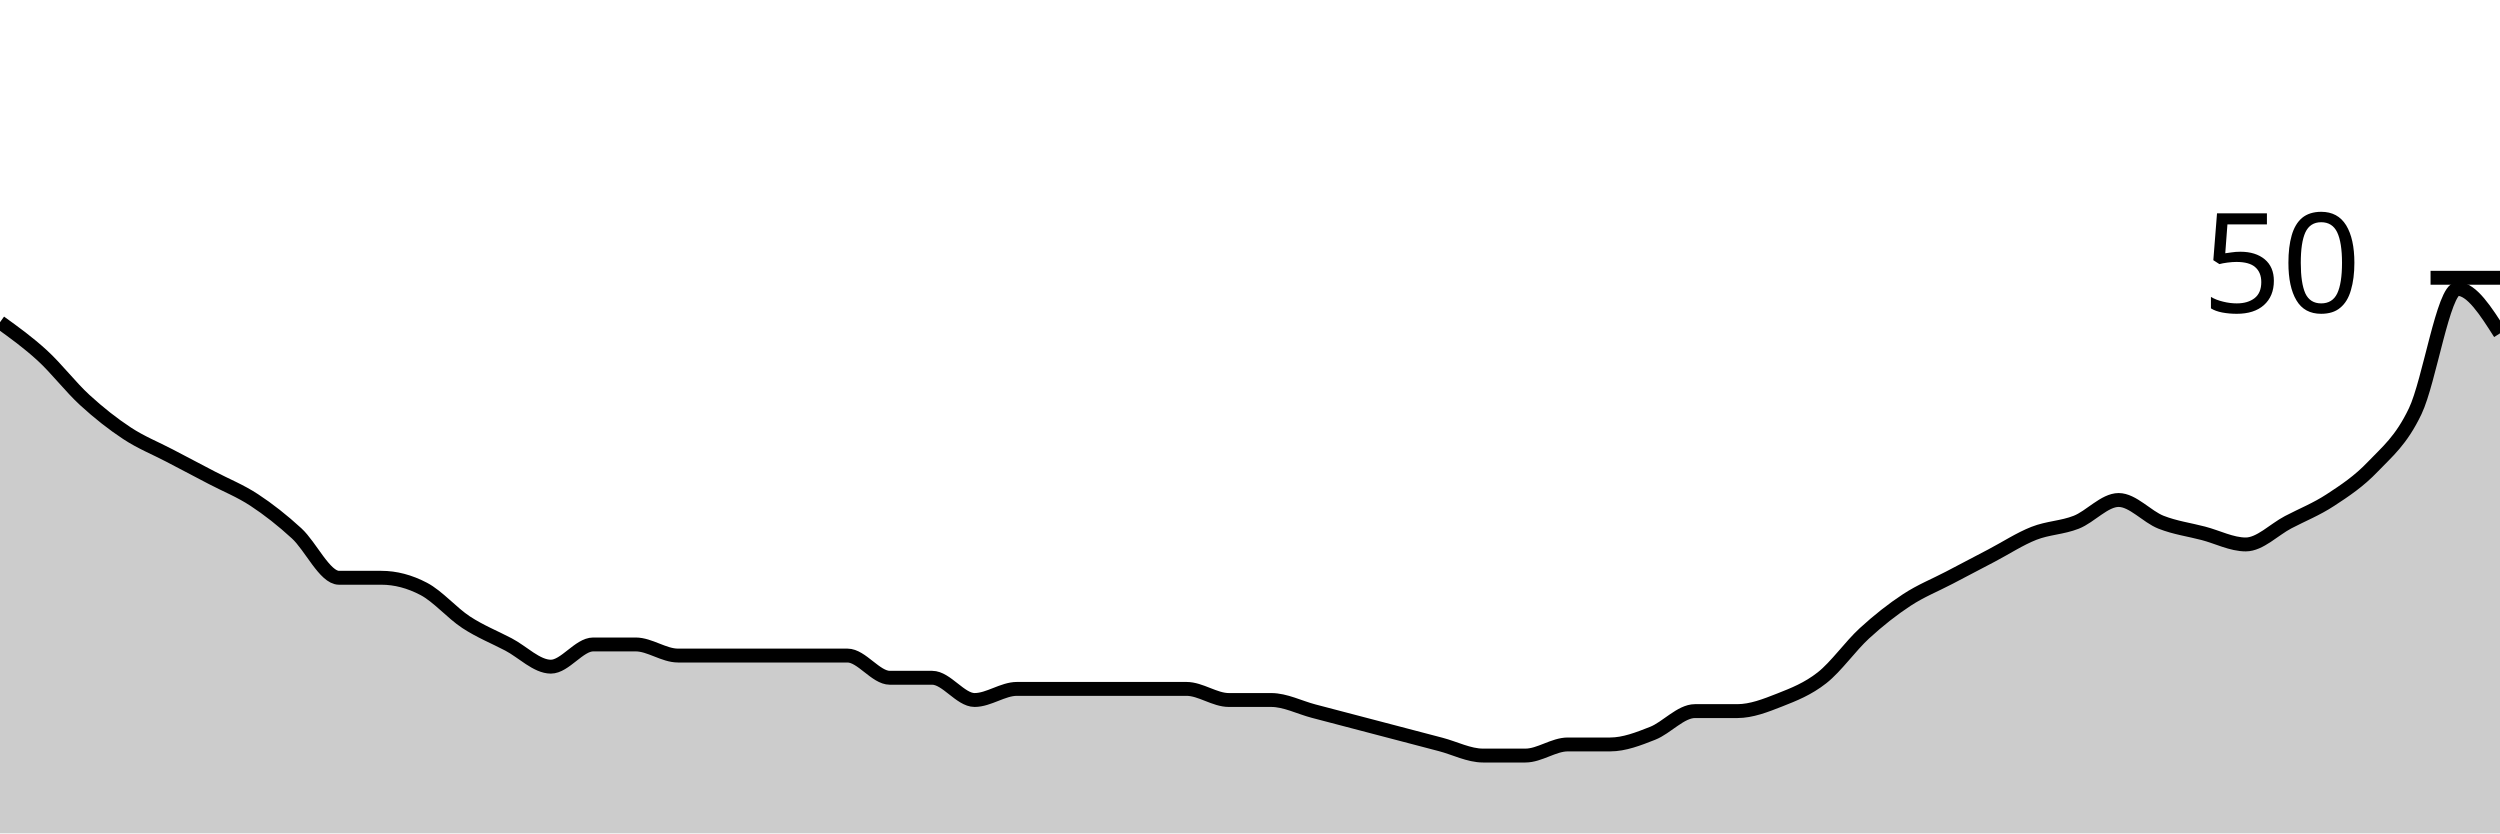
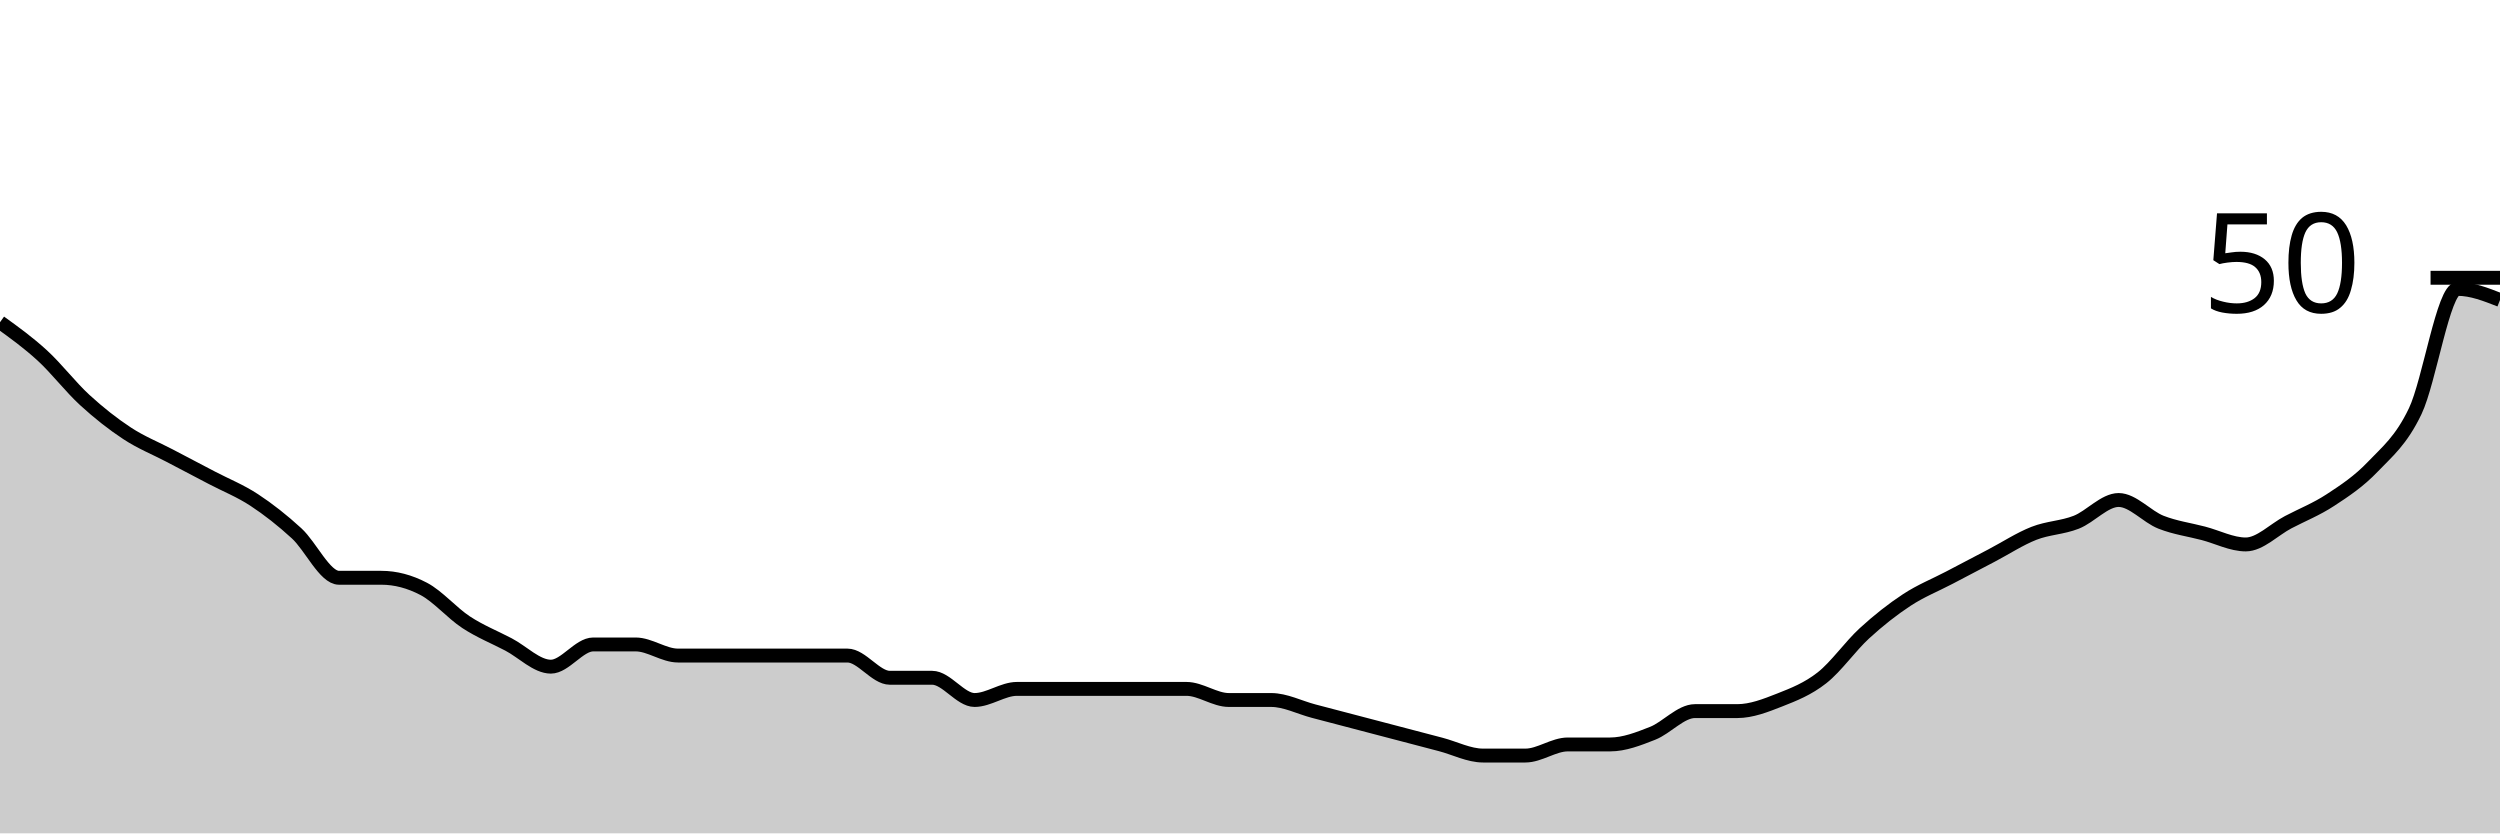
<svg xmlns="http://www.w3.org/2000/svg" viewBox="0 0 180 60">
  <g transform="translate(0,20)">
-     <path class="area" fill="rgba(0, 0, 0, 0.2)" d="M0,3.2C1.017,3.933,2.034,4.667,3.051,5.6C4.068,6.533,5.085,7.867,6.102,8.8C7.119,9.733,8.136,10.533,9.153,11.2C10.169,11.867,11.186,12.267,12.203,12.8C13.22,13.333,14.237,13.867,15.254,14.4C16.271,14.933,17.288,15.333,18.305,16C19.322,16.667,20.339,17.467,21.356,18.4C22.373,19.333,23.39,21.6,24.407,21.6C25.424,21.6,26.441,21.6,27.458,21.6C28.475,21.6,29.492,21.867,30.508,22.4C31.525,22.933,32.542,24.133,33.559,24.8C34.576,25.467,35.593,25.867,36.61,26.4C37.627,26.933,38.644,28,39.661,28C40.678,28,41.695,26.4,42.712,26.4C43.729,26.4,44.746,26.4,45.763,26.4C46.78,26.4,47.797,27.2,48.814,27.2C49.831,27.2,50.847,27.2,51.864,27.2C52.881,27.2,53.898,27.2,54.915,27.2C55.932,27.2,56.949,27.2,57.966,27.2C58.983,27.2,60,27.2,61.017,27.2C62.034,27.2,63.051,28.8,64.068,28.8C65.085,28.8,66.102,28.8,67.119,28.8C68.136,28.8,69.153,30.4,70.169,30.4C71.186,30.4,72.203,29.6,73.22,29.6C74.237,29.6,75.254,29.6,76.271,29.6C77.288,29.6,78.305,29.6,79.322,29.6C80.339,29.6,81.356,29.6,82.373,29.6C83.39,29.6,84.407,29.6,85.424,29.6C86.441,29.6,87.458,30.4,88.475,30.4C89.492,30.4,90.508,30.4,91.525,30.4C92.542,30.4,93.559,30.933,94.576,31.2C95.593,31.467,96.61,31.733,97.627,32C98.644,32.267,99.661,32.533,100.678,32.8C101.695,33.067,102.712,33.333,103.729,33.6C104.746,33.867,105.763,34.4,106.78,34.4C107.797,34.4,108.814,34.4,109.831,34.4C110.847,34.4,111.864,33.6,112.881,33.6C113.898,33.6,114.915,33.6,115.932,33.6C116.949,33.6,117.966,33.2,118.983,32.8C120,32.4,121.017,31.2,122.034,31.2C123.051,31.2,124.068,31.2,125.085,31.2C126.102,31.2,127.119,30.8,128.136,30.4C129.153,30,130.169,29.6,131.186,28.8C132.203,28,133.22,26.533,134.237,25.6C135.254,24.667,136.271,23.867,137.288,23.2C138.305,22.533,139.322,22.133,140.339,21.6C141.356,21.067,142.373,20.533,143.39,20C144.407,19.467,145.424,18.8,146.441,18.4C147.458,18,148.475,18,149.492,17.6C150.508,17.2,151.525,16,152.542,16C153.559,16,154.576,17.2,155.593,17.6C156.61,18,157.627,18.133,158.644,18.4C159.661,18.667,160.678,19.2,161.695,19.2C162.712,19.2,163.729,18.133,164.746,17.6C165.763,17.067,166.78,16.667,167.797,16C168.814,15.333,169.831,14.667,170.847,13.6C171.864,12.533,172.881,11.733,173.898,9.6C174.915,7.467,175.932,0.8,176.949,0.8C177.966,0.8,178.983,2.4,180,4L180,40C178.983,40,177.966,40,176.949,40C175.932,40,174.915,40,173.898,40C172.881,40,171.864,40,170.847,40C169.831,40,168.814,40,167.797,40C166.78,40,165.763,40,164.746,40C163.729,40,162.712,40,161.695,40C160.678,40,159.661,40,158.644,40C157.627,40,156.61,40,155.593,40C154.576,40,153.559,40,152.542,40C151.525,40,150.508,40,149.492,40C148.475,40,147.458,40,146.441,40C145.424,40,144.407,40,143.39,40C142.373,40,141.356,40,140.339,40C139.322,40,138.305,40,137.288,40C136.271,40,135.254,40,134.237,40C133.22,40,132.203,40,131.186,40C130.169,40,129.153,40,128.136,40C127.119,40,126.102,40,125.085,40C124.068,40,123.051,40,122.034,40C121.017,40,120,40,118.983,40C117.966,40,116.949,40,115.932,40C114.915,40,113.898,40,112.881,40C111.864,40,110.847,40,109.831,40C108.814,40,107.797,40,106.78,40C105.763,40,104.746,40,103.729,40C102.712,40,101.695,40,100.678,40C99.661,40,98.644,40,97.627,40C96.61,40,95.593,40,94.576,40C93.559,40,92.542,40,91.525,40C90.508,40,89.492,40,88.475,40C87.458,40,86.441,40,85.424,40C84.407,40,83.39,40,82.373,40C81.356,40,80.339,40,79.322,40C78.305,40,77.288,40,76.271,40C75.254,40,74.237,40,73.22,40C72.203,40,71.186,40,70.169,40C69.153,40,68.136,40,67.119,40C66.102,40,65.085,40,64.068,40C63.051,40,62.034,40,61.017,40C60,40,58.983,40,57.966,40C56.949,40,55.932,40,54.915,40C53.898,40,52.881,40,51.864,40C50.847,40,49.831,40,48.814,40C47.797,40,46.78,40,45.763,40C44.746,40,43.729,40,42.712,40C41.695,40,40.678,40,39.661,40C38.644,40,37.627,40,36.61,40C35.593,40,34.576,40,33.559,40C32.542,40,31.525,40,30.508,40C29.492,40,28.475,40,27.458,40C26.441,40,25.424,40,24.407,40C23.39,40,22.373,40,21.356,40C20.339,40,19.322,40,18.305,40C17.288,40,16.271,40,15.254,40C14.237,40,13.22,40,12.203,40C11.186,40,10.169,40,9.153,40C8.136,40,7.119,40,6.102,40C5.085,40,4.068,40,3.051,40C2.034,40,1.017,40,0,40Z" />
-     <path class="line" stroke="black" fill="none" d="M0,3.2C1.017,3.933,2.034,4.667,3.051,5.6C4.068,6.533,5.085,7.867,6.102,8.8C7.119,9.733,8.136,10.533,9.153,11.2C10.169,11.867,11.186,12.267,12.203,12.8C13.22,13.333,14.237,13.867,15.254,14.4C16.271,14.933,17.288,15.333,18.305,16C19.322,16.667,20.339,17.467,21.356,18.4C22.373,19.333,23.39,21.6,24.407,21.6C25.424,21.6,26.441,21.6,27.458,21.6C28.475,21.6,29.492,21.867,30.508,22.4C31.525,22.933,32.542,24.133,33.559,24.8C34.576,25.467,35.593,25.867,36.61,26.4C37.627,26.933,38.644,28,39.661,28C40.678,28,41.695,26.4,42.712,26.4C43.729,26.4,44.746,26.4,45.763,26.4C46.78,26.4,47.797,27.2,48.814,27.2C49.831,27.2,50.847,27.2,51.864,27.2C52.881,27.2,53.898,27.2,54.915,27.2C55.932,27.2,56.949,27.2,57.966,27.2C58.983,27.2,60,27.2,61.017,27.2C62.034,27.2,63.051,28.8,64.068,28.8C65.085,28.8,66.102,28.8,67.119,28.8C68.136,28.8,69.153,30.4,70.169,30.4C71.186,30.4,72.203,29.6,73.22,29.6C74.237,29.6,75.254,29.6,76.271,29.6C77.288,29.6,78.305,29.6,79.322,29.6C80.339,29.6,81.356,29.6,82.373,29.6C83.39,29.6,84.407,29.6,85.424,29.6C86.441,29.6,87.458,30.4,88.475,30.4C89.492,30.4,90.508,30.4,91.525,30.4C92.542,30.4,93.559,30.933,94.576,31.2C95.593,31.467,96.61,31.733,97.627,32C98.644,32.267,99.661,32.533,100.678,32.8C101.695,33.067,102.712,33.333,103.729,33.6C104.746,33.867,105.763,34.4,106.78,34.4C107.797,34.4,108.814,34.4,109.831,34.4C110.847,34.4,111.864,33.6,112.881,33.6C113.898,33.6,114.915,33.6,115.932,33.6C116.949,33.6,117.966,33.2,118.983,32.8C120,32.4,121.017,31.2,122.034,31.2C123.051,31.2,124.068,31.2,125.085,31.2C126.102,31.2,127.119,30.8,128.136,30.4C129.153,30,130.169,29.6,131.186,28.8C132.203,28,133.22,26.533,134.237,25.6C135.254,24.667,136.271,23.867,137.288,23.2C138.305,22.533,139.322,22.133,140.339,21.6C141.356,21.067,142.373,20.533,143.39,20C144.407,19.467,145.424,18.8,146.441,18.4C147.458,18,148.475,18,149.492,17.6C150.508,17.2,151.525,16,152.542,16C153.559,16,154.576,17.2,155.593,17.6C156.61,18,157.627,18.133,158.644,18.4C159.661,18.667,160.678,19.2,161.695,19.2C162.712,19.2,163.729,18.133,164.746,17.6C165.763,17.067,166.78,16.667,167.797,16C168.814,15.333,169.831,14.667,170.847,13.6C171.864,12.533,172.881,11.733,173.898,9.6C174.915,7.467,175.932,0.8,176.949,0.8C177.966,0.8,178.983,2.4,180,4" />
+     <path class="area" fill="rgba(0, 0, 0, 0.2)" d="M0,3.2C1.017,3.933,2.034,4.667,3.051,5.6C4.068,6.533,5.085,7.867,6.102,8.8C7.119,9.733,8.136,10.533,9.153,11.2C10.169,11.867,11.186,12.267,12.203,12.8C13.22,13.333,14.237,13.867,15.254,14.4C16.271,14.933,17.288,15.333,18.305,16C19.322,16.667,20.339,17.467,21.356,18.4C22.373,19.333,23.39,21.6,24.407,21.6C25.424,21.6,26.441,21.6,27.458,21.6C28.475,21.6,29.492,21.867,30.508,22.4C31.525,22.933,32.542,24.133,33.559,24.8C34.576,25.467,35.593,25.867,36.61,26.4C37.627,26.933,38.644,28,39.661,28C40.678,28,41.695,26.4,42.712,26.4C43.729,26.4,44.746,26.4,45.763,26.4C46.78,26.4,47.797,27.2,48.814,27.2C49.831,27.2,50.847,27.2,51.864,27.2C52.881,27.2,53.898,27.2,54.915,27.2C55.932,27.2,56.949,27.2,57.966,27.2C58.983,27.2,60,27.2,61.017,27.2C62.034,27.2,63.051,28.8,64.068,28.8C65.085,28.8,66.102,28.8,67.119,28.8C68.136,28.8,69.153,30.4,70.169,30.4C71.186,30.4,72.203,29.6,73.22,29.6C74.237,29.6,75.254,29.6,76.271,29.6C77.288,29.6,78.305,29.6,79.322,29.6C80.339,29.6,81.356,29.6,82.373,29.6C83.39,29.6,84.407,29.6,85.424,29.6C86.441,29.6,87.458,30.4,88.475,30.4C89.492,30.4,90.508,30.4,91.525,30.4C92.542,30.4,93.559,30.933,94.576,31.2C95.593,31.467,96.61,31.733,97.627,32C98.644,32.267,99.661,32.533,100.678,32.8C101.695,33.067,102.712,33.333,103.729,33.6C104.746,33.867,105.763,34.4,106.78,34.4C107.797,34.4,108.814,34.4,109.831,34.4C110.847,34.4,111.864,33.6,112.881,33.6C113.898,33.6,114.915,33.6,115.932,33.6C116.949,33.6,117.966,33.2,118.983,32.8C120,32.4,121.017,31.2,122.034,31.2C123.051,31.2,124.068,31.2,125.085,31.2C126.102,31.2,127.119,30.8,128.136,30.4C129.153,30,130.169,29.6,131.186,28.8C132.203,28,133.22,26.533,134.237,25.6C135.254,24.667,136.271,23.867,137.288,23.2C138.305,22.533,139.322,22.133,140.339,21.6C141.356,21.067,142.373,20.533,143.39,20C144.407,19.467,145.424,18.8,146.441,18.4C147.458,18,148.475,18,149.492,17.6C150.508,17.2,151.525,16,152.542,16C153.559,16,154.576,17.2,155.593,17.6C156.61,18,157.627,18.133,158.644,18.4C159.661,18.667,160.678,19.2,161.695,19.2C162.712,19.2,163.729,18.133,164.746,17.6C165.763,17.067,166.78,16.667,167.797,16C168.814,15.333,169.831,14.667,170.847,13.6C171.864,12.533,172.881,11.733,173.898,9.6C174.915,7.467,175.932,0.8,176.949,0.8C177.966,0.8,178.983,1.2,180,1.6L180,40C178.983,40,177.966,40,176.949,40C175.932,40,174.915,40,173.898,40C172.881,40,171.864,40,170.847,40C169.831,40,168.814,40,167.797,40C166.78,40,165.763,40,164.746,40C163.729,40,162.712,40,161.695,40C160.678,40,159.661,40,158.644,40C157.627,40,156.61,40,155.593,40C154.576,40,153.559,40,152.542,40C151.525,40,150.508,40,149.492,40C148.475,40,147.458,40,146.441,40C145.424,40,144.407,40,143.39,40C142.373,40,141.356,40,140.339,40C139.322,40,138.305,40,137.288,40C136.271,40,135.254,40,134.237,40C133.22,40,132.203,40,131.186,40C130.169,40,129.153,40,128.136,40C127.119,40,126.102,40,125.085,40C124.068,40,123.051,40,122.034,40C121.017,40,120,40,118.983,40C117.966,40,116.949,40,115.932,40C114.915,40,113.898,40,112.881,40C111.864,40,110.847,40,109.831,40C108.814,40,107.797,40,106.78,40C105.763,40,104.746,40,103.729,40C102.712,40,101.695,40,100.678,40C99.661,40,98.644,40,97.627,40C96.61,40,95.593,40,94.576,40C93.559,40,92.542,40,91.525,40C90.508,40,89.492,40,88.475,40C87.458,40,86.441,40,85.424,40C84.407,40,83.39,40,82.373,40C81.356,40,80.339,40,79.322,40C78.305,40,77.288,40,76.271,40C75.254,40,74.237,40,73.22,40C72.203,40,71.186,40,70.169,40C69.153,40,68.136,40,67.119,40C66.102,40,65.085,40,64.068,40C63.051,40,62.034,40,61.017,40C60,40,58.983,40,57.966,40C56.949,40,55.932,40,54.915,40C53.898,40,52.881,40,51.864,40C50.847,40,49.831,40,48.814,40C47.797,40,46.78,40,45.763,40C44.746,40,43.729,40,42.712,40C41.695,40,40.678,40,39.661,40C38.644,40,37.627,40,36.61,40C35.593,40,34.576,40,33.559,40C32.542,40,31.525,40,30.508,40C29.492,40,28.475,40,27.458,40C26.441,40,25.424,40,24.407,40C23.39,40,22.373,40,21.356,40C20.339,40,19.322,40,18.305,40C17.288,40,16.271,40,15.254,40C14.237,40,13.22,40,12.203,40C11.186,40,10.169,40,9.153,40C8.136,40,7.119,40,6.102,40C5.085,40,4.068,40,3.051,40C2.034,40,1.017,40,0,40Z" />
+     <path class="line" stroke="black" fill="none" d="M0,3.2C1.017,3.933,2.034,4.667,3.051,5.6C4.068,6.533,5.085,7.867,6.102,8.8C7.119,9.733,8.136,10.533,9.153,11.2C10.169,11.867,11.186,12.267,12.203,12.8C13.22,13.333,14.237,13.867,15.254,14.4C16.271,14.933,17.288,15.333,18.305,16C19.322,16.667,20.339,17.467,21.356,18.4C22.373,19.333,23.39,21.6,24.407,21.6C25.424,21.6,26.441,21.6,27.458,21.6C28.475,21.6,29.492,21.867,30.508,22.4C31.525,22.933,32.542,24.133,33.559,24.8C34.576,25.467,35.593,25.867,36.61,26.4C37.627,26.933,38.644,28,39.661,28C40.678,28,41.695,26.4,42.712,26.4C43.729,26.4,44.746,26.4,45.763,26.4C46.78,26.4,47.797,27.2,48.814,27.2C49.831,27.2,50.847,27.2,51.864,27.2C52.881,27.2,53.898,27.2,54.915,27.2C55.932,27.2,56.949,27.2,57.966,27.2C58.983,27.2,60,27.2,61.017,27.2C62.034,27.2,63.051,28.8,64.068,28.8C65.085,28.8,66.102,28.8,67.119,28.8C68.136,28.8,69.153,30.4,70.169,30.4C71.186,30.4,72.203,29.6,73.22,29.6C74.237,29.6,75.254,29.6,76.271,29.6C77.288,29.6,78.305,29.6,79.322,29.6C80.339,29.6,81.356,29.6,82.373,29.6C83.39,29.6,84.407,29.6,85.424,29.6C86.441,29.6,87.458,30.4,88.475,30.4C89.492,30.4,90.508,30.4,91.525,30.4C92.542,30.4,93.559,30.933,94.576,31.2C95.593,31.467,96.61,31.733,97.627,32C98.644,32.267,99.661,32.533,100.678,32.8C101.695,33.067,102.712,33.333,103.729,33.6C104.746,33.867,105.763,34.4,106.78,34.4C107.797,34.4,108.814,34.4,109.831,34.4C110.847,34.4,111.864,33.6,112.881,33.6C113.898,33.6,114.915,33.6,115.932,33.6C116.949,33.6,117.966,33.2,118.983,32.8C120,32.4,121.017,31.2,122.034,31.2C123.051,31.2,124.068,31.2,125.085,31.2C126.102,31.2,127.119,30.8,128.136,30.4C129.153,30,130.169,29.6,131.186,28.8C132.203,28,133.22,26.533,134.237,25.6C135.254,24.667,136.271,23.867,137.288,23.2C138.305,22.533,139.322,22.133,140.339,21.6C141.356,21.067,142.373,20.533,143.39,20C144.407,19.467,145.424,18.8,146.441,18.4C147.458,18,148.475,18,149.492,17.6C150.508,17.2,151.525,16,152.542,16C153.559,16,154.576,17.2,155.593,17.6C156.61,18,157.627,18.133,158.644,18.4C159.661,18.667,160.678,19.2,161.695,19.2C162.712,19.2,163.729,18.133,164.746,17.6C165.763,17.067,166.78,16.667,167.797,16C168.814,15.333,169.831,14.667,170.847,13.6C171.864,12.533,172.881,11.733,173.898,9.6C174.915,7.467,175.932,0.8,176.949,0.8C177.966,0.8,178.983,1.2,180,1.6" />
    <path class="axis-ceiling" stroke-width="1" stroke="black" fill="none" d="M175,0L180,0" />
    <text class="axis-ceiling-label" font-family="sans-serif" text-anchor="end" font-size="10px" x="170" y="2.5">50</text>
  </g>
</svg>
